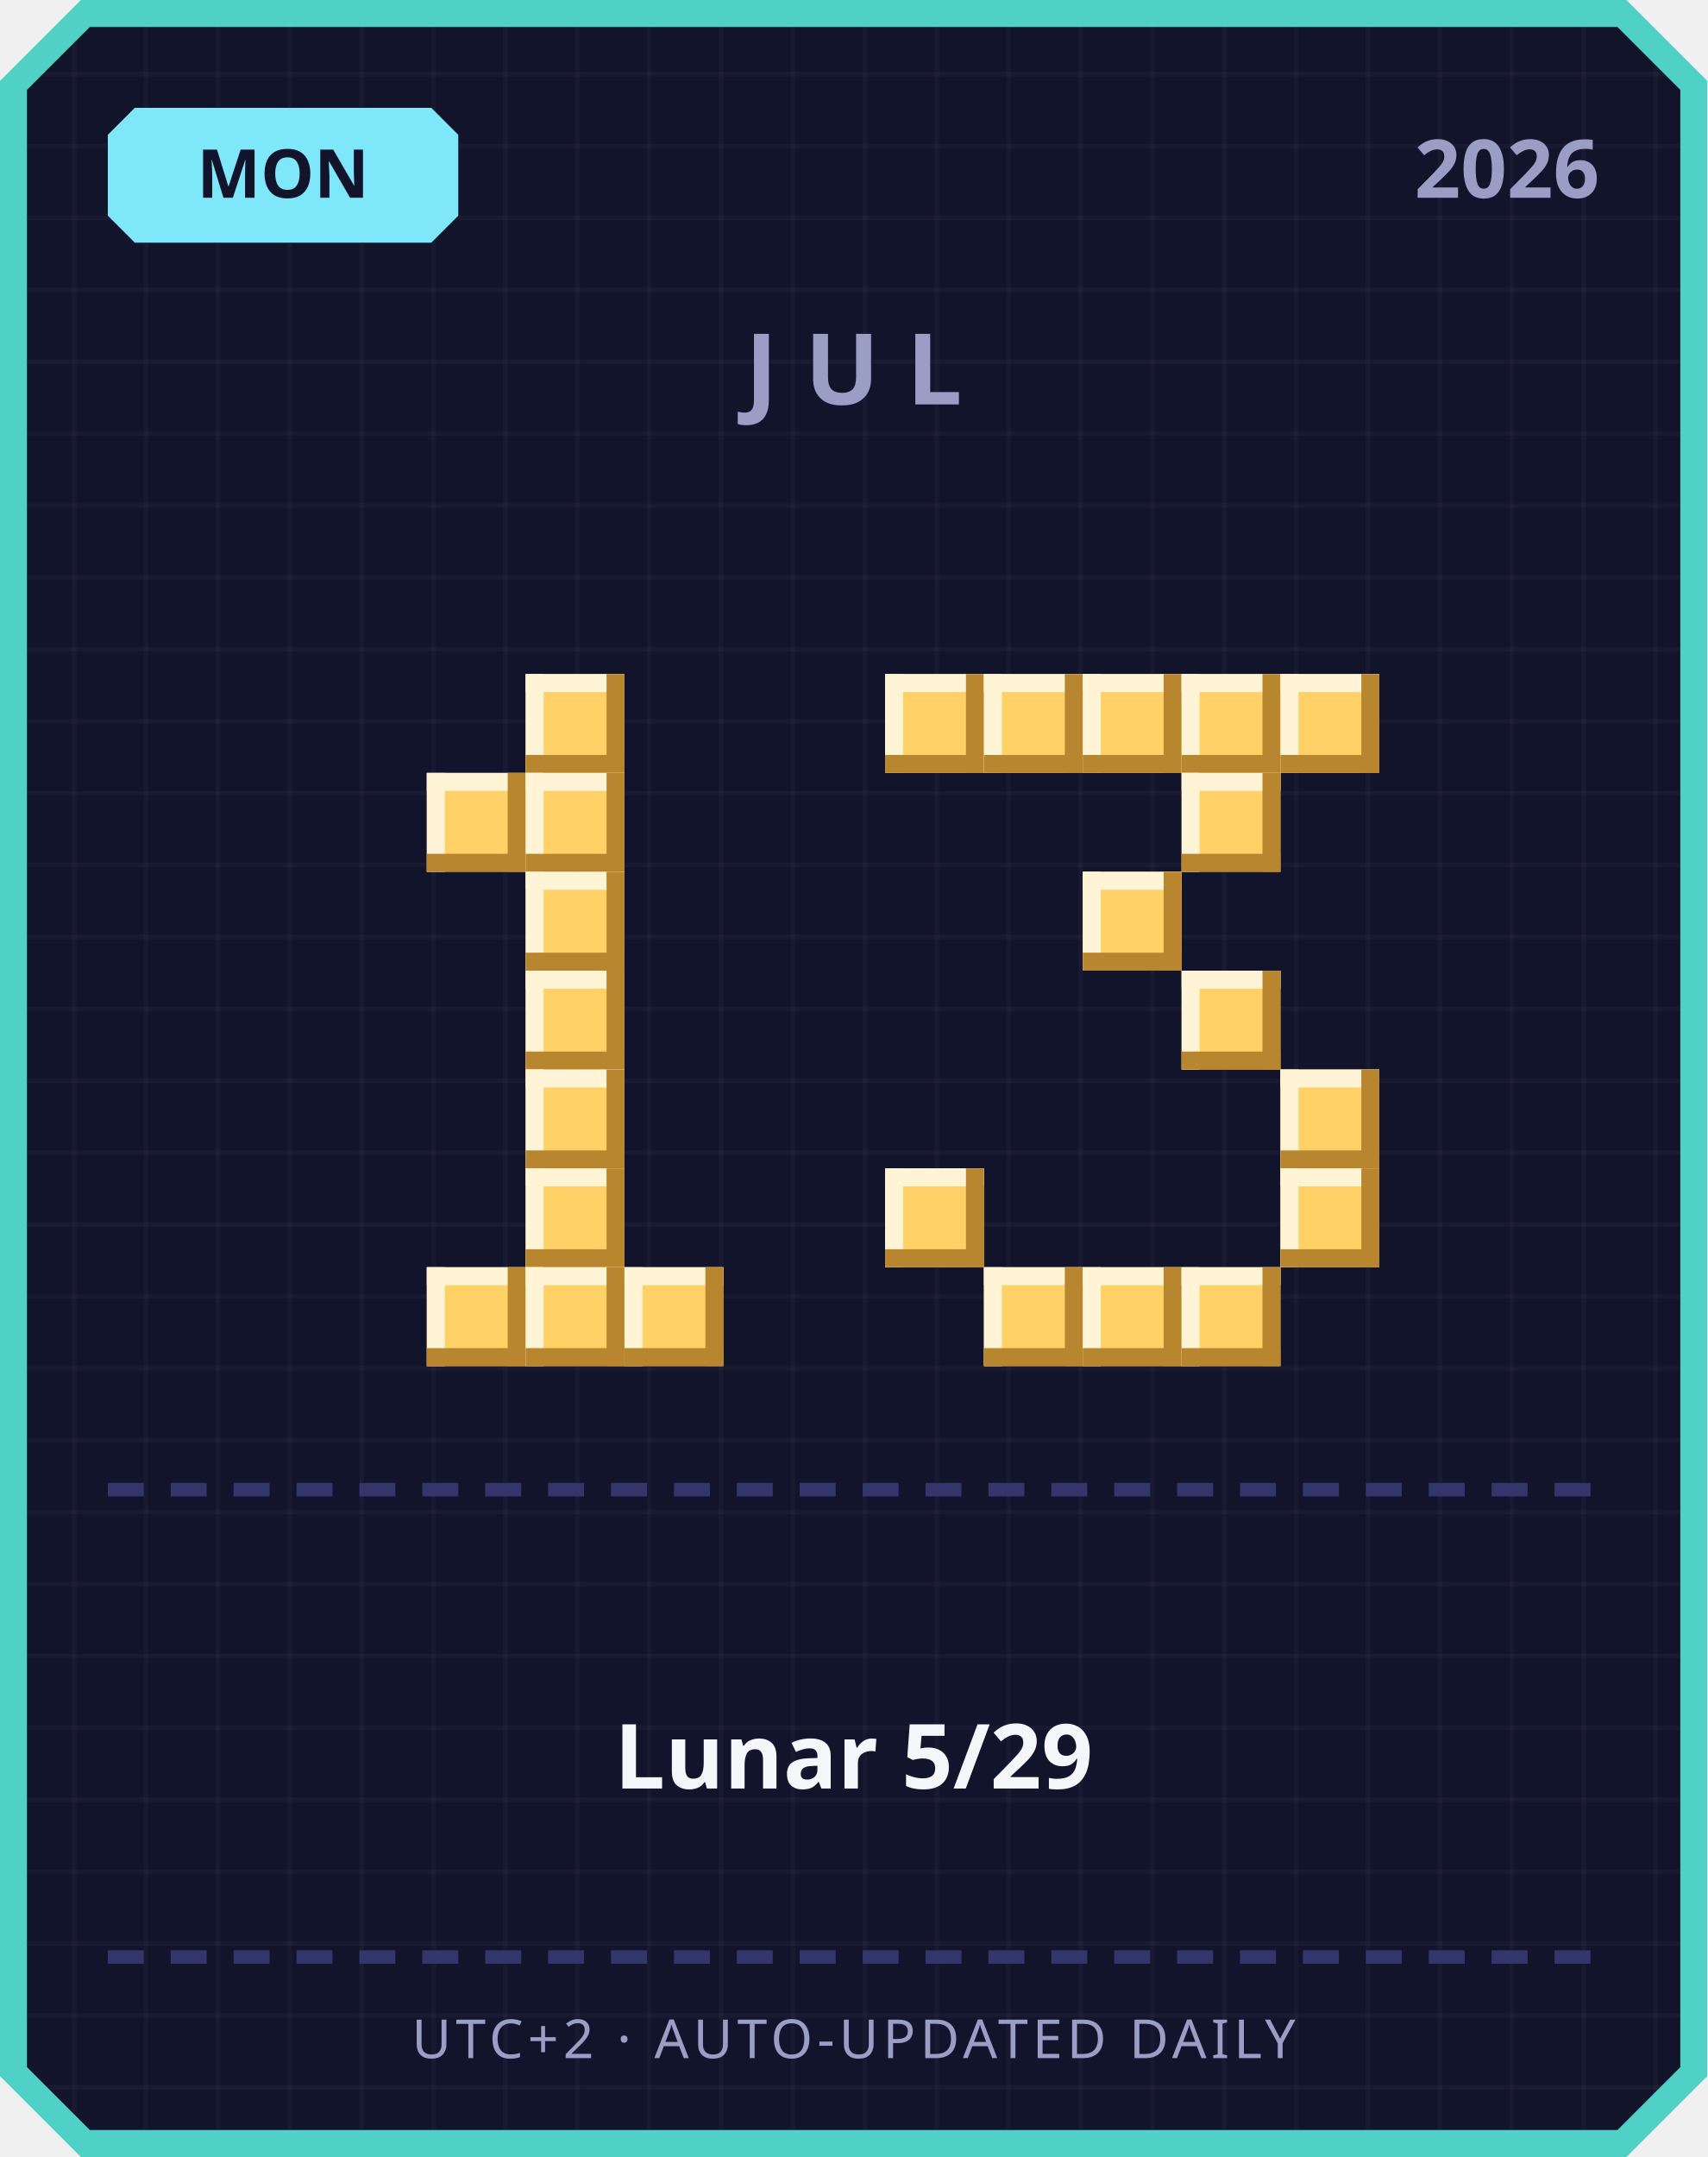
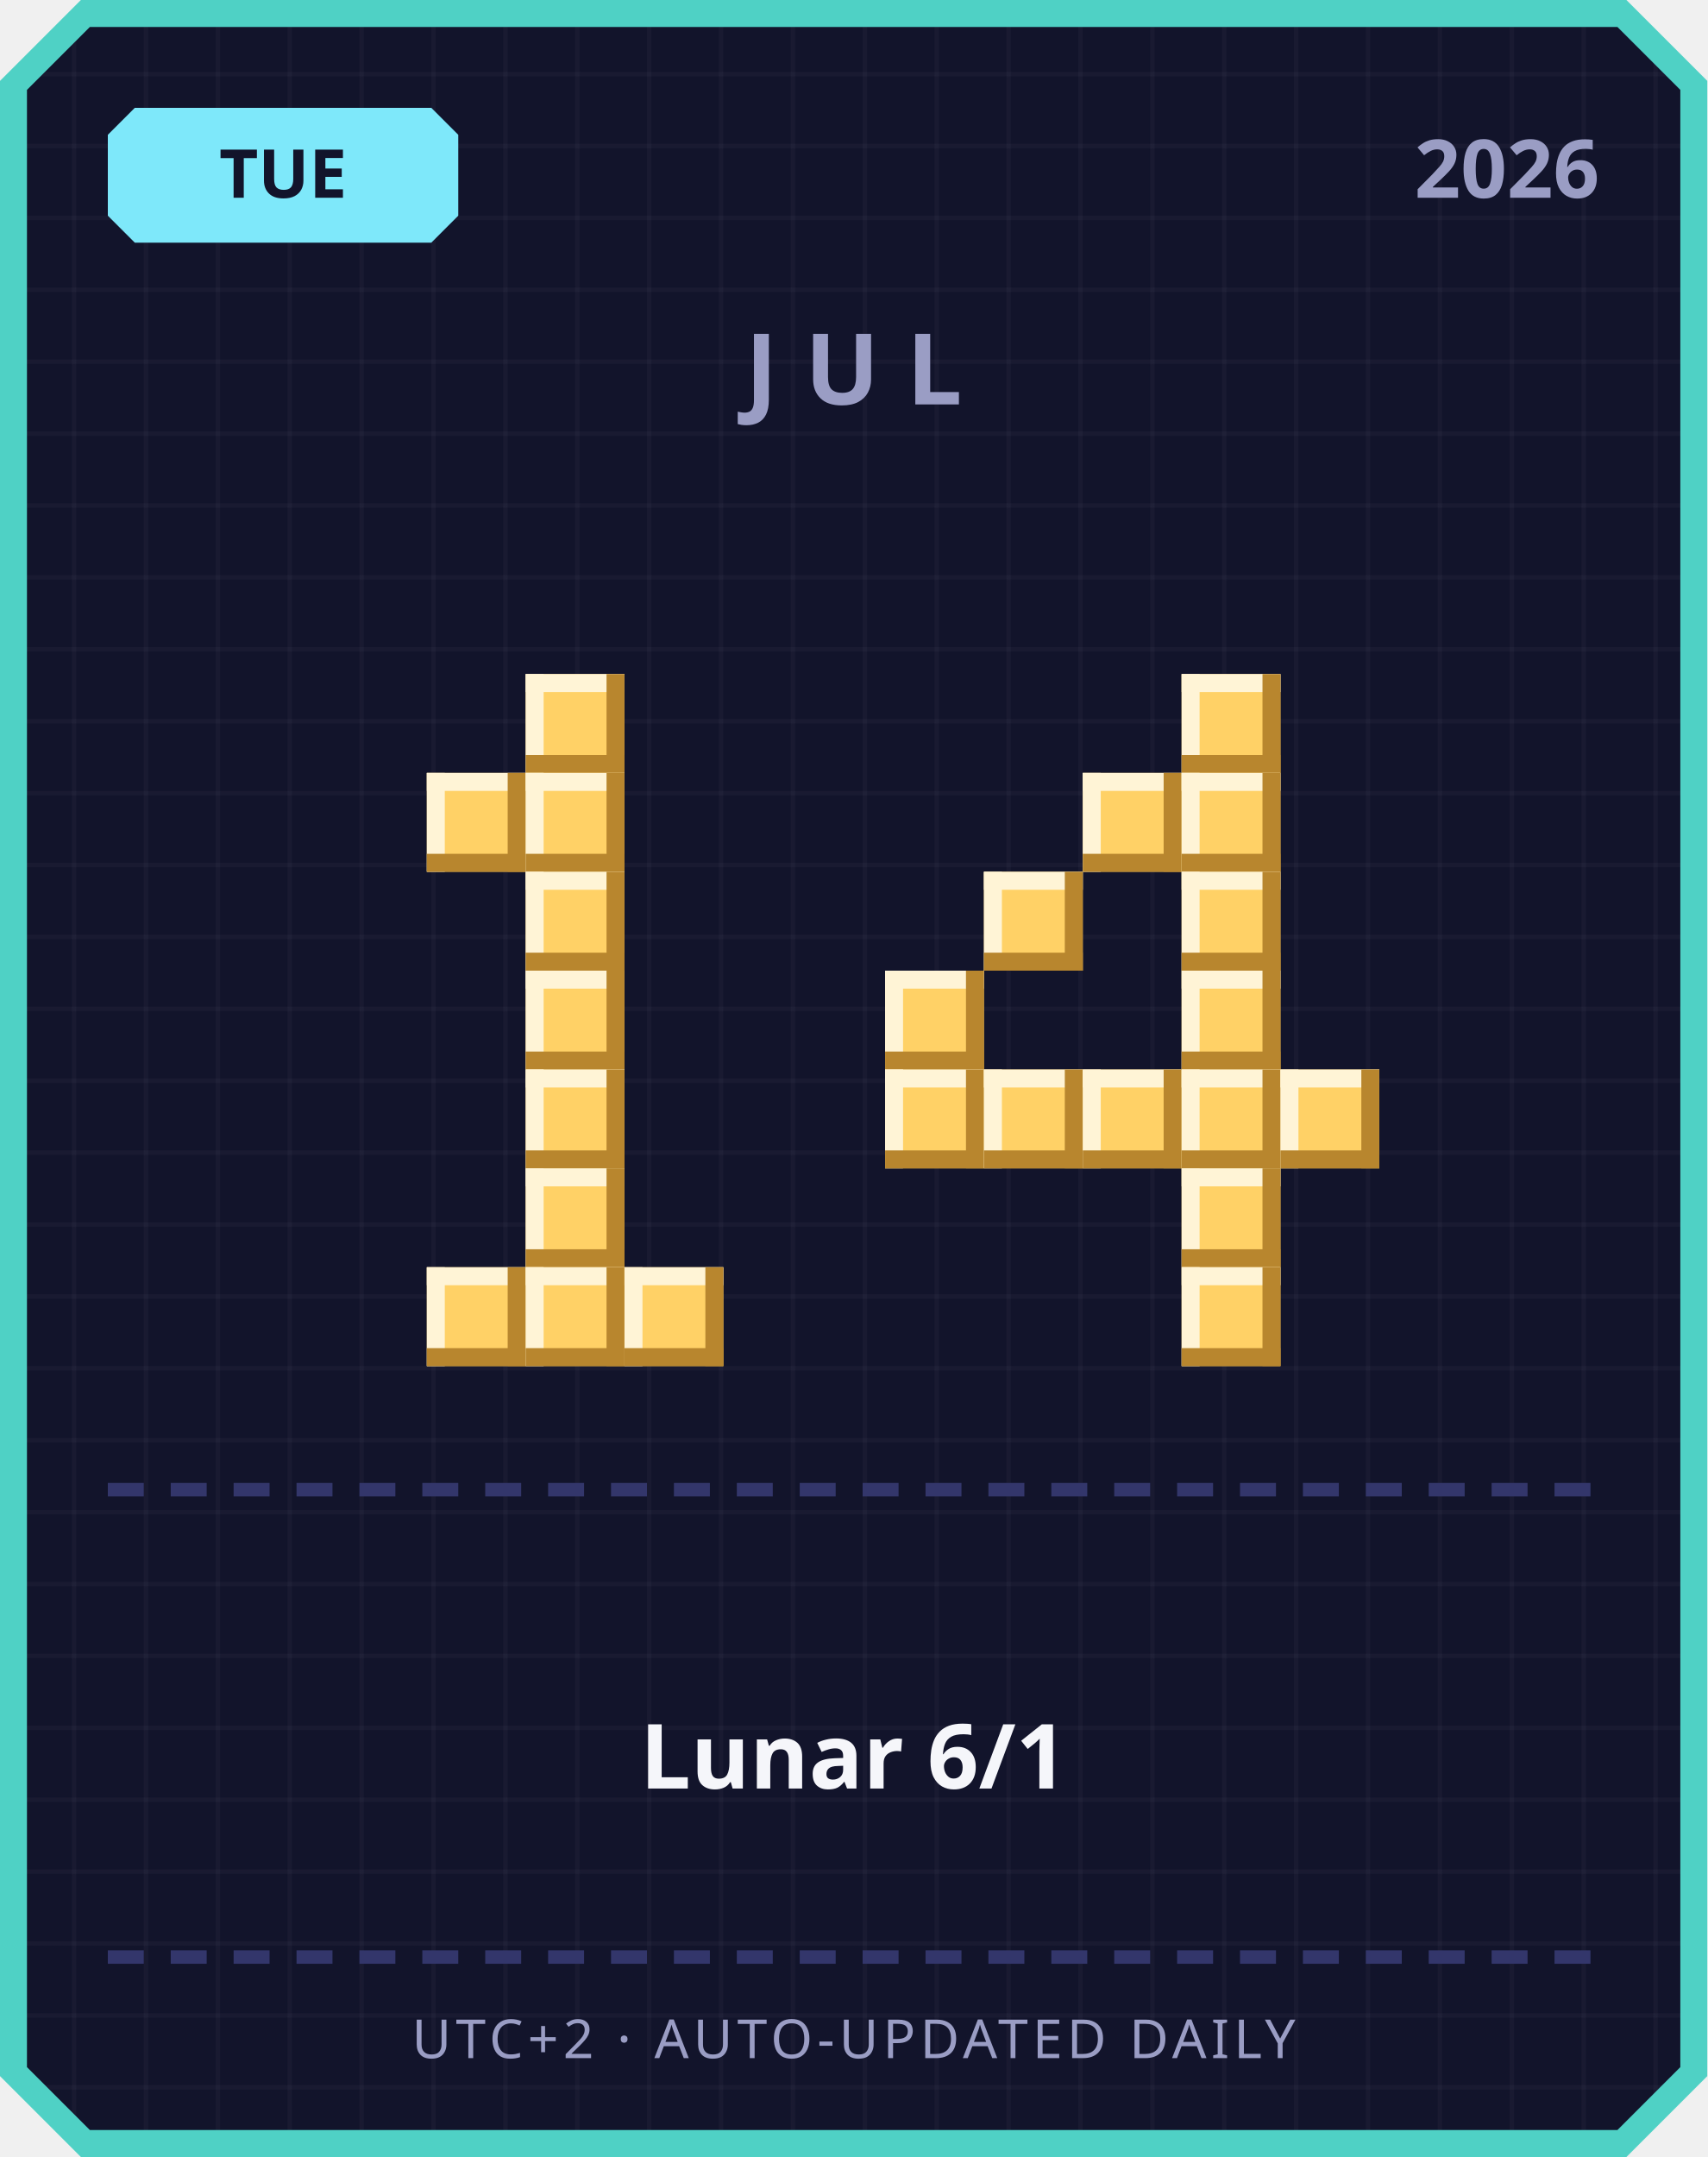
<svg xmlns="http://www.w3.org/2000/svg" width="380" height="480" viewBox="0 0 380 480">
  <defs>
    <pattern id="grid" width="16" height="16" patternUnits="userSpaceOnUse">
      <rect width="16" height="16" fill="#12142b" />
      <rect width="1" height="16" fill="#ffffff" opacity="0.03" />
      <rect width="16" height="1" fill="#ffffff" opacity="0.03" />
    </pattern>
  </defs>
  <path d="M 18,0 L 362,0 L 380,18 L 380,462 L 362,480 L 18,480 L 0,462 L 0,18 Z" fill="#4fd1c5" />
  <path d="M 20,6 L 360,6 L 374,20 L 374,460 L 360,474 L 20,474 L 6,460 L 6,20 Z" fill="url(#grid)" />
  <path d="M 30,24 L 96,24 L 102,30 L 102,48 L 96,54 L 30,54 L 24,48 L 24,30 Z" fill="#7ee8fa" />
-   <text x="63" y="44" text-anchor="middle" font-family="'Segoe UI', sans-serif" font-size="15" font-weight="700" fill="#12142b">MON</text>
+   <text x="63" y="44" text-anchor="middle" font-family="'Segoe UI', sans-serif" font-size="15" font-weight="700" fill="#12142b">TUE</text>
  <text x="356" y="44" text-anchor="end" font-family="'Segoe UI', sans-serif" font-size="18" font-weight="700" fill="#9a9dc4">2026</text>
  <text x="190" y="90" text-anchor="middle" font-family="'Segoe UI', sans-serif" font-size="22" font-weight="700" letter-spacing="6" fill="#9a9dc4">JUL</text>
  <rect x="117" y="150" width="22" height="22" fill="#ffd166" />
  <rect x="117" y="150" width="22" height="4" fill="#fff4d6" />
  <rect x="117" y="150" width="4" height="22" fill="#fff4d6" />
  <rect x="117" y="168" width="22" height="4" fill="#b8862e" />
  <rect x="135" y="150" width="4" height="22" fill="#b8862e" />
  <rect x="95" y="172" width="22" height="22" fill="#ffd166" />
  <rect x="95" y="172" width="22" height="4" fill="#fff4d6" />
  <rect x="95" y="172" width="4" height="22" fill="#fff4d6" />
  <rect x="95" y="190" width="22" height="4" fill="#b8862e" />
  <rect x="113" y="172" width="4" height="22" fill="#b8862e" />
  <rect x="117" y="172" width="22" height="22" fill="#ffd166" />
  <rect x="117" y="172" width="22" height="4" fill="#fff4d6" />
  <rect x="117" y="172" width="4" height="22" fill="#fff4d6" />
  <rect x="117" y="190" width="22" height="4" fill="#b8862e" />
  <rect x="135" y="172" width="4" height="22" fill="#b8862e" />
  <rect x="117" y="194" width="22" height="22" fill="#ffd166" />
  <rect x="117" y="194" width="22" height="4" fill="#fff4d6" />
  <rect x="117" y="194" width="4" height="22" fill="#fff4d6" />
  <rect x="117" y="212" width="22" height="4" fill="#b8862e" />
  <rect x="135" y="194" width="4" height="22" fill="#b8862e" />
  <rect x="117" y="216" width="22" height="22" fill="#ffd166" />
  <rect x="117" y="216" width="22" height="4" fill="#fff4d6" />
  <rect x="117" y="216" width="4" height="22" fill="#fff4d6" />
  <rect x="117" y="234" width="22" height="4" fill="#b8862e" />
  <rect x="135" y="216" width="4" height="22" fill="#b8862e" />
  <rect x="117" y="238" width="22" height="22" fill="#ffd166" />
  <rect x="117" y="238" width="22" height="4" fill="#fff4d6" />
  <rect x="117" y="238" width="4" height="22" fill="#fff4d6" />
  <rect x="117" y="256" width="22" height="4" fill="#b8862e" />
  <rect x="135" y="238" width="4" height="22" fill="#b8862e" />
  <rect x="117" y="260" width="22" height="22" fill="#ffd166" />
  <rect x="117" y="260" width="22" height="4" fill="#fff4d6" />
  <rect x="117" y="260" width="4" height="22" fill="#fff4d6" />
  <rect x="117" y="278" width="22" height="4" fill="#b8862e" />
  <rect x="135" y="260" width="4" height="22" fill="#b8862e" />
  <rect x="95" y="282" width="22" height="22" fill="#ffd166" />
  <rect x="95" y="282" width="22" height="4" fill="#fff4d6" />
  <rect x="95" y="282" width="4" height="22" fill="#fff4d6" />
  <rect x="95" y="300" width="22" height="4" fill="#b8862e" />
  <rect x="113" y="282" width="4" height="22" fill="#b8862e" />
  <rect x="117" y="282" width="22" height="22" fill="#ffd166" />
  <rect x="117" y="282" width="22" height="4" fill="#fff4d6" />
  <rect x="117" y="282" width="4" height="22" fill="#fff4d6" />
  <rect x="117" y="300" width="22" height="4" fill="#b8862e" />
  <rect x="135" y="282" width="4" height="22" fill="#b8862e" />
  <rect x="139" y="282" width="22" height="22" fill="#ffd166" />
  <rect x="139" y="282" width="22" height="4" fill="#fff4d6" />
  <rect x="139" y="282" width="4" height="22" fill="#fff4d6" />
  <rect x="139" y="300" width="22" height="4" fill="#b8862e" />
  <rect x="157" y="282" width="4" height="22" fill="#b8862e" />
-   <rect x="197" y="150" width="22" height="22" fill="#ffd166" />
-   <rect x="197" y="150" width="22" height="4" fill="#fff4d6" />
-   <rect x="197" y="150" width="4" height="22" fill="#fff4d6" />
-   <rect x="197" y="168" width="22" height="4" fill="#b8862e" />
-   <rect x="215" y="150" width="4" height="22" fill="#b8862e" />
-   <rect x="219" y="150" width="22" height="22" fill="#ffd166" />
-   <rect x="219" y="150" width="22" height="4" fill="#fff4d6" />
-   <rect x="219" y="150" width="4" height="22" fill="#fff4d6" />
-   <rect x="219" y="168" width="22" height="4" fill="#b8862e" />
-   <rect x="237" y="150" width="4" height="22" fill="#b8862e" />
-   <rect x="241" y="150" width="22" height="22" fill="#ffd166" />
-   <rect x="241" y="150" width="22" height="4" fill="#fff4d6" />
-   <rect x="241" y="150" width="4" height="22" fill="#fff4d6" />
-   <rect x="241" y="168" width="22" height="4" fill="#b8862e" />
-   <rect x="259" y="150" width="4" height="22" fill="#b8862e" />
  <rect x="263" y="150" width="22" height="22" fill="#ffd166" />
  <rect x="263" y="150" width="22" height="4" fill="#fff4d6" />
  <rect x="263" y="150" width="4" height="22" fill="#fff4d6" />
  <rect x="263" y="168" width="22" height="4" fill="#b8862e" />
  <rect x="281" y="150" width="4" height="22" fill="#b8862e" />
-   <rect x="285" y="150" width="22" height="22" fill="#ffd166" />
-   <rect x="285" y="150" width="22" height="4" fill="#fff4d6" />
-   <rect x="285" y="150" width="4" height="22" fill="#fff4d6" />
-   <rect x="285" y="168" width="22" height="4" fill="#b8862e" />
-   <rect x="303" y="150" width="4" height="22" fill="#b8862e" />
+   <rect x="241" y="172" width="22" height="22" fill="#ffd166" />
+   <rect x="241" y="172" width="22" height="4" fill="#fff4d6" />
+   <rect x="241" y="172" width="4" height="22" fill="#fff4d6" />
+   <rect x="241" y="190" width="22" height="4" fill="#b8862e" />
+   <rect x="259" y="172" width="4" height="22" fill="#b8862e" />
  <rect x="263" y="172" width="22" height="22" fill="#ffd166" />
  <rect x="263" y="172" width="22" height="4" fill="#fff4d6" />
  <rect x="263" y="172" width="4" height="22" fill="#fff4d6" />
  <rect x="263" y="190" width="22" height="4" fill="#b8862e" />
  <rect x="281" y="172" width="4" height="22" fill="#b8862e" />
-   <rect x="241" y="194" width="22" height="22" fill="#ffd166" />
-   <rect x="241" y="194" width="22" height="4" fill="#fff4d6" />
-   <rect x="241" y="194" width="4" height="22" fill="#fff4d6" />
-   <rect x="241" y="212" width="22" height="4" fill="#b8862e" />
-   <rect x="259" y="194" width="4" height="22" fill="#b8862e" />
+   <rect x="219" y="194" width="22" height="22" fill="#ffd166" />
+   <rect x="219" y="194" width="22" height="4" fill="#fff4d6" />
+   <rect x="219" y="194" width="4" height="22" fill="#fff4d6" />
+   <rect x="219" y="212" width="22" height="4" fill="#b8862e" />
+   <rect x="237" y="194" width="4" height="22" fill="#b8862e" />
+   <rect x="263" y="194" width="22" height="22" fill="#ffd166" />
+   <rect x="263" y="194" width="22" height="4" fill="#fff4d6" />
+   <rect x="263" y="194" width="4" height="22" fill="#fff4d6" />
+   <rect x="263" y="212" width="22" height="4" fill="#b8862e" />
+   <rect x="281" y="194" width="4" height="22" fill="#b8862e" />
+   <rect x="197" y="216" width="22" height="22" fill="#ffd166" />
+   <rect x="197" y="216" width="22" height="4" fill="#fff4d6" />
+   <rect x="197" y="216" width="4" height="22" fill="#fff4d6" />
+   <rect x="197" y="234" width="22" height="4" fill="#b8862e" />
+   <rect x="215" y="216" width="4" height="22" fill="#b8862e" />
  <rect x="263" y="216" width="22" height="22" fill="#ffd166" />
  <rect x="263" y="216" width="22" height="4" fill="#fff4d6" />
  <rect x="263" y="216" width="4" height="22" fill="#fff4d6" />
  <rect x="263" y="234" width="22" height="4" fill="#b8862e" />
  <rect x="281" y="216" width="4" height="22" fill="#b8862e" />
+   <rect x="197" y="238" width="22" height="22" fill="#ffd166" />
+   <rect x="197" y="238" width="22" height="4" fill="#fff4d6" />
+   <rect x="197" y="238" width="4" height="22" fill="#fff4d6" />
+   <rect x="197" y="256" width="22" height="4" fill="#b8862e" />
+   <rect x="215" y="238" width="4" height="22" fill="#b8862e" />
+   <rect x="219" y="238" width="22" height="22" fill="#ffd166" />
+   <rect x="219" y="238" width="22" height="4" fill="#fff4d6" />
+   <rect x="219" y="238" width="4" height="22" fill="#fff4d6" />
+   <rect x="219" y="256" width="22" height="4" fill="#b8862e" />
+   <rect x="237" y="238" width="4" height="22" fill="#b8862e" />
+   <rect x="241" y="238" width="22" height="22" fill="#ffd166" />
+   <rect x="241" y="238" width="22" height="4" fill="#fff4d6" />
+   <rect x="241" y="238" width="4" height="22" fill="#fff4d6" />
+   <rect x="241" y="256" width="22" height="4" fill="#b8862e" />
+   <rect x="259" y="238" width="4" height="22" fill="#b8862e" />
+   <rect x="263" y="238" width="22" height="22" fill="#ffd166" />
+   <rect x="263" y="238" width="22" height="4" fill="#fff4d6" />
+   <rect x="263" y="238" width="4" height="22" fill="#fff4d6" />
+   <rect x="263" y="256" width="22" height="4" fill="#b8862e" />
+   <rect x="281" y="238" width="4" height="22" fill="#b8862e" />
  <rect x="285" y="238" width="22" height="22" fill="#ffd166" />
  <rect x="285" y="238" width="22" height="4" fill="#fff4d6" />
  <rect x="285" y="238" width="4" height="22" fill="#fff4d6" />
  <rect x="285" y="256" width="22" height="4" fill="#b8862e" />
  <rect x="303" y="238" width="4" height="22" fill="#b8862e" />
-   <rect x="197" y="260" width="22" height="22" fill="#ffd166" />
-   <rect x="197" y="260" width="22" height="4" fill="#fff4d6" />
-   <rect x="197" y="260" width="4" height="22" fill="#fff4d6" />
-   <rect x="197" y="278" width="22" height="4" fill="#b8862e" />
-   <rect x="215" y="260" width="4" height="22" fill="#b8862e" />
-   <rect x="285" y="260" width="22" height="22" fill="#ffd166" />
-   <rect x="285" y="260" width="22" height="4" fill="#fff4d6" />
-   <rect x="285" y="260" width="4" height="22" fill="#fff4d6" />
-   <rect x="285" y="278" width="22" height="4" fill="#b8862e" />
-   <rect x="303" y="260" width="4" height="22" fill="#b8862e" />
-   <rect x="219" y="282" width="22" height="22" fill="#ffd166" />
-   <rect x="219" y="282" width="22" height="4" fill="#fff4d6" />
-   <rect x="219" y="282" width="4" height="22" fill="#fff4d6" />
-   <rect x="219" y="300" width="22" height="4" fill="#b8862e" />
-   <rect x="237" y="282" width="4" height="22" fill="#b8862e" />
-   <rect x="241" y="282" width="22" height="22" fill="#ffd166" />
-   <rect x="241" y="282" width="22" height="4" fill="#fff4d6" />
-   <rect x="241" y="282" width="4" height="22" fill="#fff4d6" />
-   <rect x="241" y="300" width="22" height="4" fill="#b8862e" />
-   <rect x="259" y="282" width="4" height="22" fill="#b8862e" />
+   <rect x="263" y="260" width="22" height="22" fill="#ffd166" />
+   <rect x="263" y="260" width="22" height="4" fill="#fff4d6" />
+   <rect x="263" y="260" width="4" height="22" fill="#fff4d6" />
+   <rect x="263" y="278" width="22" height="4" fill="#b8862e" />
+   <rect x="281" y="260" width="4" height="22" fill="#b8862e" />
  <rect x="263" y="282" width="22" height="22" fill="#ffd166" />
  <rect x="263" y="282" width="22" height="4" fill="#fff4d6" />
  <rect x="263" y="282" width="4" height="22" fill="#fff4d6" />
  <rect x="263" y="300" width="22" height="4" fill="#b8862e" />
  <rect x="281" y="282" width="4" height="22" fill="#b8862e" />
  <rect x="24" y="330" width="8" height="3" fill="#33366b" />
  <rect x="38" y="330" width="8" height="3" fill="#33366b" />
  <rect x="52" y="330" width="8" height="3" fill="#33366b" />
  <rect x="66" y="330" width="8" height="3" fill="#33366b" />
  <rect x="80" y="330" width="8" height="3" fill="#33366b" />
  <rect x="94" y="330" width="8" height="3" fill="#33366b" />
  <rect x="108" y="330" width="8" height="3" fill="#33366b" />
  <rect x="122" y="330" width="8" height="3" fill="#33366b" />
  <rect x="136" y="330" width="8" height="3" fill="#33366b" />
  <rect x="150" y="330" width="8" height="3" fill="#33366b" />
  <rect x="164" y="330" width="8" height="3" fill="#33366b" />
  <rect x="178" y="330" width="8" height="3" fill="#33366b" />
  <rect x="192" y="330" width="8" height="3" fill="#33366b" />
  <rect x="206" y="330" width="8" height="3" fill="#33366b" />
  <rect x="220" y="330" width="8" height="3" fill="#33366b" />
  <rect x="234" y="330" width="8" height="3" fill="#33366b" />
  <rect x="248" y="330" width="8" height="3" fill="#33366b" />
  <rect x="262" y="330" width="8" height="3" fill="#33366b" />
  <rect x="276" y="330" width="8" height="3" fill="#33366b" />
  <rect x="290" y="330" width="8" height="3" fill="#33366b" />
  <rect x="304" y="330" width="8" height="3" fill="#33366b" />
  <rect x="318" y="330" width="8" height="3" fill="#33366b" />
  <rect x="332" y="330" width="8" height="3" fill="#33366b" />
  <rect x="346" y="330" width="8" height="3" fill="#33366b" />
-   <text x="190" y="398" text-anchor="middle" font-family="'Segoe UI', 'Microsoft JhengHei', sans-serif" font-size="20" font-weight="700" fill="#f5f6fa">Lunar 5/29</text>
+   <text x="190" y="398" text-anchor="middle" font-family="'Segoe UI', 'Microsoft JhengHei', sans-serif" font-size="20" font-weight="700" fill="#f5f6fa">Lunar 6/1</text>
  <rect x="24" y="434" width="8" height="3" fill="#33366b" />
  <rect x="38" y="434" width="8" height="3" fill="#33366b" />
  <rect x="52" y="434" width="8" height="3" fill="#33366b" />
  <rect x="66" y="434" width="8" height="3" fill="#33366b" />
  <rect x="80" y="434" width="8" height="3" fill="#33366b" />
  <rect x="94" y="434" width="8" height="3" fill="#33366b" />
  <rect x="108" y="434" width="8" height="3" fill="#33366b" />
  <rect x="122" y="434" width="8" height="3" fill="#33366b" />
  <rect x="136" y="434" width="8" height="3" fill="#33366b" />
  <rect x="150" y="434" width="8" height="3" fill="#33366b" />
  <rect x="164" y="434" width="8" height="3" fill="#33366b" />
  <rect x="178" y="434" width="8" height="3" fill="#33366b" />
  <rect x="192" y="434" width="8" height="3" fill="#33366b" />
  <rect x="206" y="434" width="8" height="3" fill="#33366b" />
  <rect x="220" y="434" width="8" height="3" fill="#33366b" />
  <rect x="234" y="434" width="8" height="3" fill="#33366b" />
  <rect x="248" y="434" width="8" height="3" fill="#33366b" />
  <rect x="262" y="434" width="8" height="3" fill="#33366b" />
  <rect x="276" y="434" width="8" height="3" fill="#33366b" />
  <rect x="290" y="434" width="8" height="3" fill="#33366b" />
  <rect x="304" y="434" width="8" height="3" fill="#33366b" />
  <rect x="318" y="434" width="8" height="3" fill="#33366b" />
  <rect x="332" y="434" width="8" height="3" fill="#33366b" />
  <rect x="346" y="434" width="8" height="3" fill="#33366b" />
  <text x="190" y="458" text-anchor="middle" font-family="'Segoe UI', sans-serif" font-size="12" letter-spacing="1" fill="#9a9dc4">UTC+2 · AUTO-UPDATED DAILY</text>
</svg>
